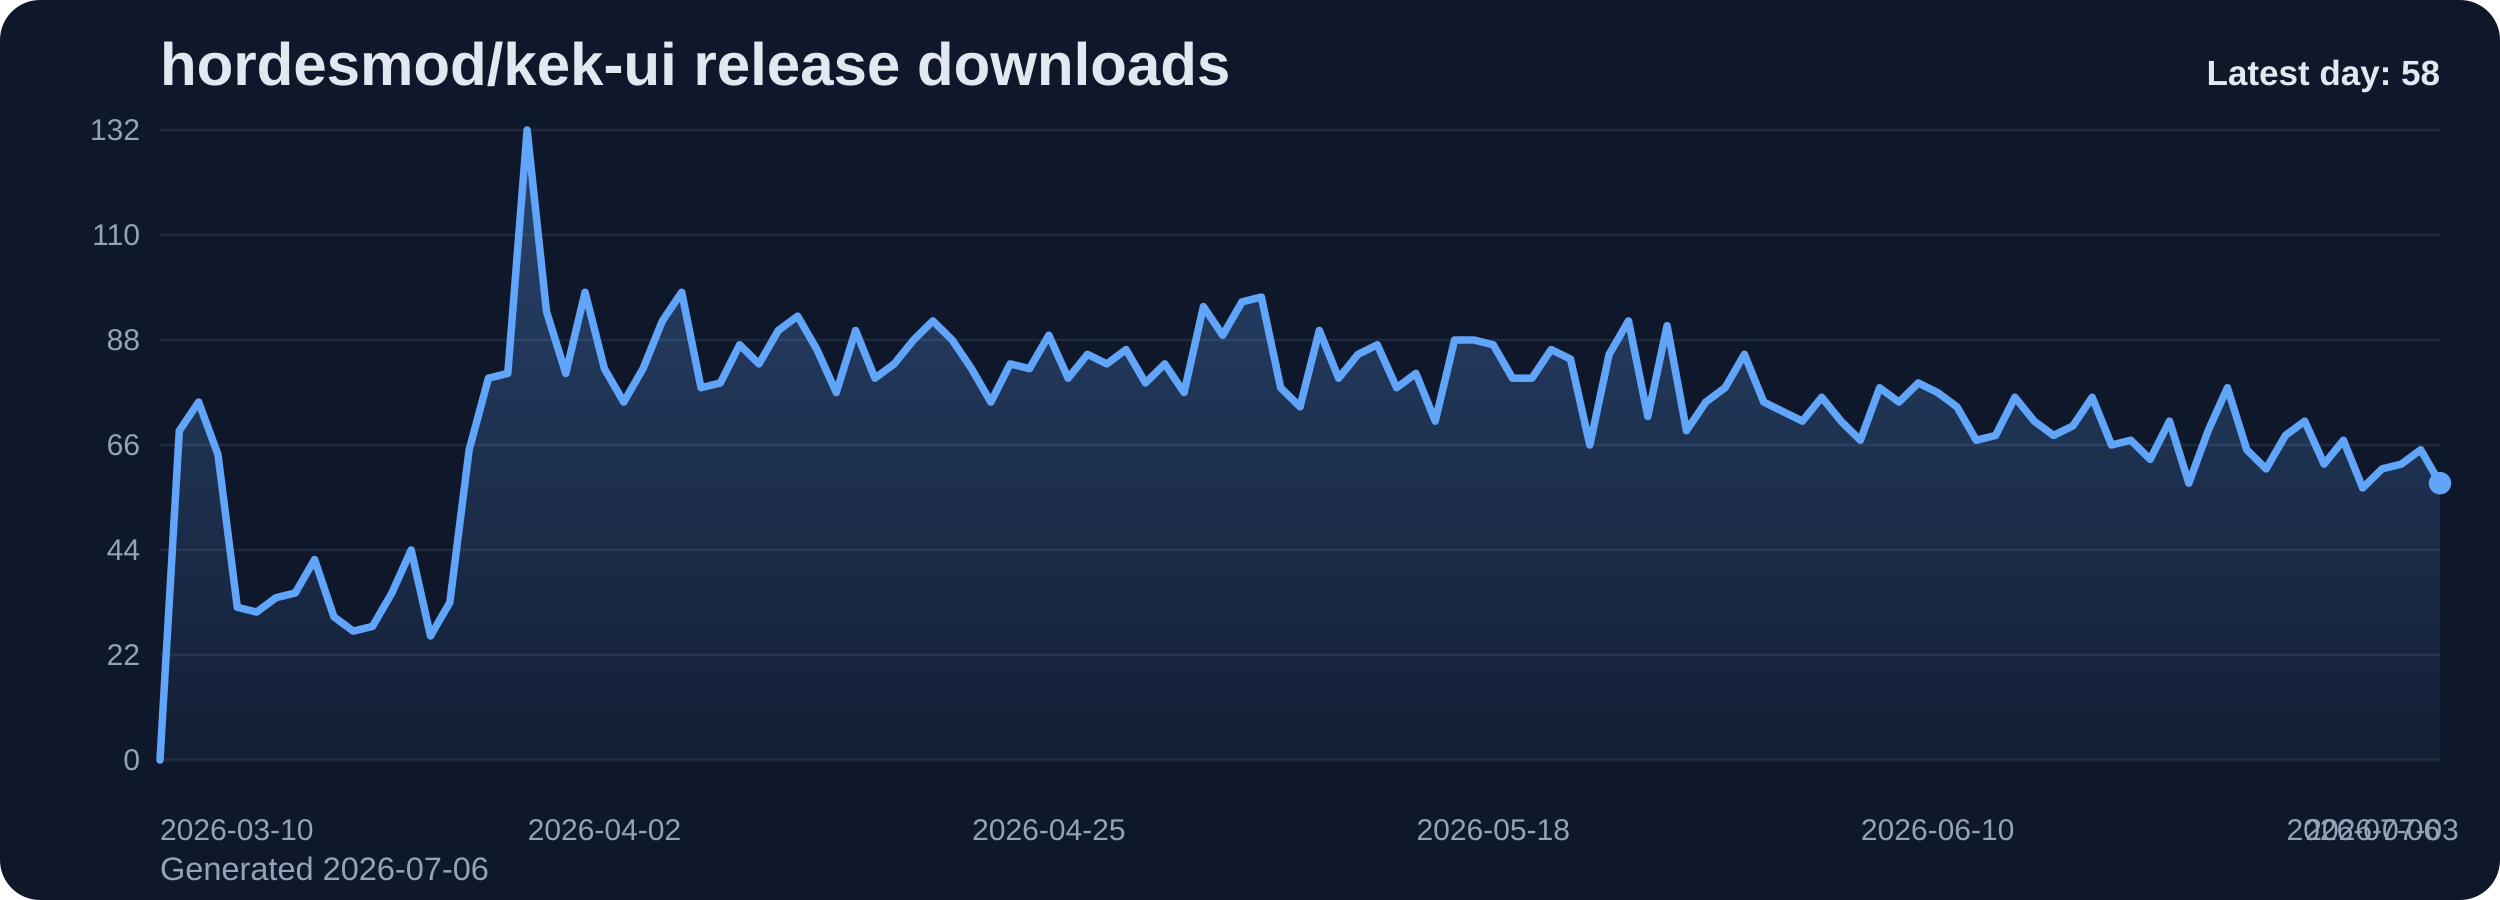
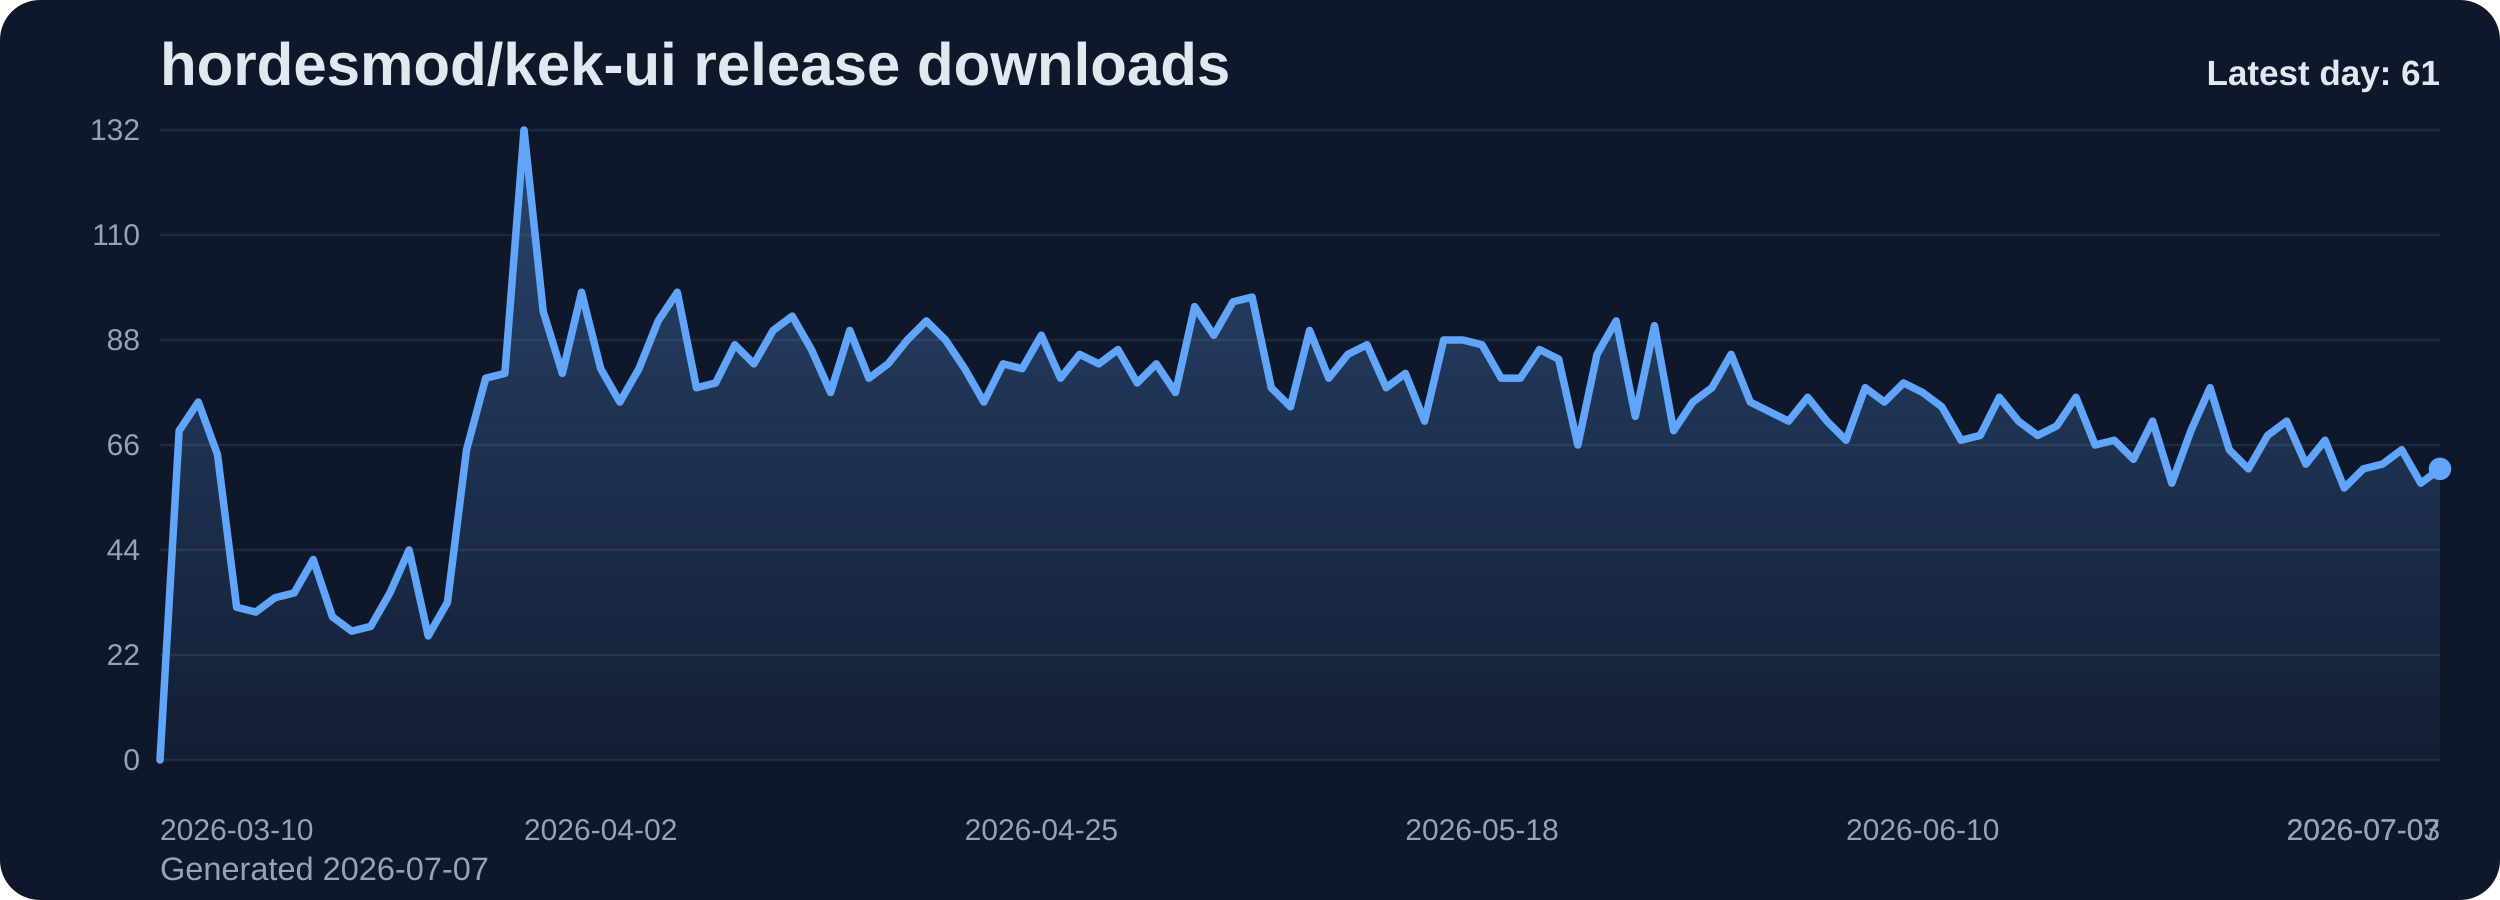
<svg xmlns="http://www.w3.org/2000/svg" viewBox="0 0 1000 360" role="img" aria-label="hordesmod/kek-ui release downloads chart">
  <defs>
    <linearGradient id="fill-daily-slate" x1="0" y1="0" x2="0" y2="1">
      <stop offset="0%" stop-color="#60a5fa" stop-opacity="0.32" />
      <stop offset="100%" stop-color="#60a5fa" stop-opacity="0.05" />
    </linearGradient>
    <style>
      .bg { fill: #0f172a; }
      .title { font: 700 24px Arial, sans-serif; fill: #e2e8f0; }
      .sub { font: 400 13px Arial, sans-serif; fill: #94a3b8; }
      .grid { stroke: #1e293b; stroke-width: 1; }
      .axis { font: 400 12px Arial, sans-serif; fill: #94a3b8; }
      .line { fill: none; stroke: #60a5fa; stroke-width: 3; stroke-linecap: round; stroke-linejoin: round; }
      .dot { fill: #60a5fa; }
      .value { font: 600 11px Arial, sans-serif; fill: #cbd5e1; }
      .latest { font: 700 14px Arial, sans-serif; fill: #e2e8f0; }
    </style>
  </defs>
  <rect class="bg" x="0" y="0" width="1000" height="360" rx="16" />
  <text class="title" x="64" y="34">hordesmod/kek-ui release downloads</text>
-   <text class="sub" x="64" y="352">Generated 2026-07-06</text>
+   <text class="sub" x="64" y="352">Generated 2026-07-07</text>
  <line x1="64" y1="52.00" x2="976" y2="52.00" class="grid" />
  <text x="56" y="56.00" text-anchor="end" class="axis">132</text>
  <line x1="64" y1="94.00" x2="976" y2="94.00" class="grid" />
  <text x="56" y="98.00" text-anchor="end" class="axis">110</text>
  <line x1="64" y1="136.00" x2="976" y2="136.00" class="grid" />
  <text x="56" y="140.00" text-anchor="end" class="axis">88</text>
  <line x1="64" y1="178.00" x2="976" y2="178.00" class="grid" />
  <text x="56" y="182.00" text-anchor="end" class="axis">66</text>
  <line x1="64" y1="220.00" x2="976" y2="220.00" class="grid" />
  <text x="56" y="224.00" text-anchor="end" class="axis">44</text>
  <line x1="64" y1="262.00" x2="976" y2="262.00" class="grid" />
  <text x="56" y="266.00" text-anchor="end" class="axis">22</text>
  <line x1="64" y1="304.00" x2="976" y2="304.00" class="grid" />
  <text x="56" y="308.00" text-anchor="end" class="axis">0</text>
-   <path d="M 64.00 304 L 64.00 304.00 L 71.73 172.27 L 79.46 160.82 L 87.19 181.82 L 94.92 242.91 L 102.64 244.82 L 110.37 239.09 L 118.10 237.18 L 125.83 223.82 L 133.56 246.73 L 141.29 252.45 L 149.02 250.55 L 156.75 237.18 L 164.47 220.00 L 172.20 254.36 L 179.93 241.00 L 187.66 179.91 L 195.39 151.27 L 203.12 149.36 L 210.85 52.00 L 218.58 124.55 L 226.31 149.36 L 234.03 116.91 L 241.76 147.45 L 249.49 160.82 L 257.22 147.45 L 264.95 128.36 L 272.68 116.91 L 280.41 155.09 L 288.14 153.18 L 295.86 137.91 L 303.59 145.55 L 311.32 132.18 L 319.05 126.45 L 326.78 139.82 L 334.51 157.00 L 342.24 132.18 L 349.97 151.27 L 357.69 145.55 L 365.42 136.00 L 373.15 128.36 L 380.88 136.00 L 388.61 147.45 L 396.34 160.82 L 404.07 145.55 L 411.80 147.45 L 419.53 134.09 L 427.25 151.27 L 434.98 141.73 L 442.71 145.55 L 450.44 139.82 L 458.17 153.18 L 465.90 145.55 L 473.63 157.00 L 481.36 122.64 L 489.08 134.09 L 496.81 120.73 L 504.54 118.82 L 512.27 155.09 L 520.00 162.73 L 527.73 132.18 L 535.46 151.27 L 543.19 141.73 L 550.92 137.91 L 558.64 155.09 L 566.37 149.36 L 574.10 168.45 L 581.83 136.00 L 589.56 136.00 L 597.29 137.91 L 605.02 151.27 L 612.75 151.27 L 620.47 139.82 L 628.20 143.64 L 635.93 178.00 L 643.66 141.73 L 651.39 128.36 L 659.12 166.55 L 666.85 130.27 L 674.58 172.27 L 682.31 160.82 L 690.03 155.09 L 697.76 141.73 L 705.49 160.82 L 713.22 164.64 L 720.95 168.45 L 728.68 158.91 L 736.41 168.45 L 744.14 176.09 L 751.86 155.09 L 759.59 160.82 L 767.32 153.18 L 775.05 157.00 L 782.78 162.73 L 790.51 176.09 L 798.24 174.18 L 805.97 158.91 L 813.69 168.45 L 821.42 174.18 L 829.15 170.36 L 836.88 158.91 L 844.61 178.00 L 852.34 176.09 L 860.07 183.73 L 867.80 168.45 L 875.53 193.27 L 883.25 172.27 L 890.98 155.09 L 898.71 179.91 L 906.44 187.55 L 914.17 174.18 L 921.90 168.45 L 929.63 185.64 L 937.36 176.09 L 945.08 195.18 L 952.81 187.55 L 960.54 185.64 L 968.27 179.91 L 976.00 193.27 L 976.00 304 Z" fill="url(#fill-daily-slate)" />
-   <polyline class="line" points="64.00,304.00 71.73,172.27 79.46,160.82 87.19,181.82 94.92,242.91 102.64,244.82 110.37,239.09 118.10,237.18 125.83,223.82 133.56,246.73 141.29,252.45 149.02,250.55 156.75,237.18 164.47,220.00 172.20,254.36 179.93,241.00 187.66,179.91 195.39,151.27 203.12,149.36 210.85,52.00 218.58,124.55 226.31,149.36 234.03,116.91 241.76,147.45 249.49,160.82 257.22,147.45 264.95,128.36 272.68,116.91 280.41,155.09 288.14,153.18 295.86,137.91 303.59,145.55 311.32,132.18 319.05,126.45 326.78,139.82 334.51,157.00 342.24,132.18 349.97,151.27 357.69,145.55 365.42,136.00 373.15,128.36 380.88,136.00 388.61,147.45 396.34,160.82 404.07,145.55 411.80,147.45 419.53,134.09 427.25,151.27 434.98,141.73 442.71,145.55 450.44,139.82 458.17,153.18 465.90,145.55 473.63,157.00 481.36,122.64 489.08,134.09 496.81,120.73 504.54,118.82 512.27,155.09 520.00,162.73 527.73,132.18 535.46,151.27 543.19,141.73 550.92,137.91 558.64,155.09 566.37,149.36 574.10,168.45 581.83,136.00 589.56,136.00 597.29,137.91 605.02,151.27 612.75,151.27 620.47,139.82 628.20,143.64 635.93,178.00 643.66,141.73 651.39,128.36 659.12,166.55 666.85,130.27 674.58,172.27 682.31,160.82 690.03,155.09 697.76,141.73 705.49,160.82 713.22,164.64 720.95,168.45 728.68,158.91 736.41,168.45 744.14,176.09 751.86,155.09 759.59,160.82 767.32,153.18 775.05,157.00 782.78,162.73 790.51,176.09 798.24,174.18 805.97,158.91 813.69,168.45 821.42,174.18 829.15,170.36 836.88,158.91 844.61,178.00 852.34,176.09 860.07,183.73 867.80,168.45 875.53,193.27 883.25,172.27 890.98,155.09 898.71,179.91 906.44,187.55 914.17,174.18 921.90,168.45 929.63,185.64 937.36,176.09 945.08,195.18 952.81,187.55 960.54,185.64 968.27,179.91 976.00,193.27" />
-   <circle class="dot" cx="976.00" cy="193.27" r="4.5" />
+   <path d="M 64.00 304 L 64.00 304.00 L 71.66 172.27 L 79.33 160.82 L 86.99 181.82 L 94.66 242.91 L 102.32 244.82 L 109.98 239.09 L 117.65 237.18 L 125.31 223.82 L 132.97 246.73 L 140.64 252.45 L 148.30 250.55 L 155.97 237.18 L 163.63 220.00 L 171.29 254.36 L 178.96 241.00 L 186.62 179.91 L 194.29 151.27 L 201.95 149.36 L 209.61 52.00 L 217.28 124.55 L 224.94 149.36 L 232.61 116.91 L 240.27 147.45 L 247.93 160.82 L 255.60 147.45 L 263.26 128.36 L 270.92 116.91 L 278.59 155.09 L 286.25 153.18 L 293.92 137.91 L 301.58 145.55 L 309.24 132.18 L 316.91 126.45 L 324.57 139.82 L 332.24 157.00 L 339.90 132.18 L 347.56 151.27 L 355.23 145.55 L 362.89 136.00 L 370.55 128.36 L 378.22 136.00 L 385.88 147.45 L 393.55 160.82 L 401.21 145.55 L 408.87 147.45 L 416.54 134.09 L 424.20 151.27 L 431.87 141.73 L 439.53 145.55 L 447.19 139.82 L 454.86 153.18 L 462.52 145.55 L 470.18 157.00 L 477.85 122.64 L 485.51 134.09 L 493.18 120.73 L 500.84 118.82 L 508.50 155.09 L 516.17 162.73 L 523.83 132.18 L 531.50 151.27 L 539.16 141.73 L 546.82 137.91 L 554.49 155.09 L 562.15 149.36 L 569.82 168.45 L 577.48 136.00 L 585.14 136.00 L 592.81 137.91 L 600.47 151.27 L 608.13 151.27 L 615.80 139.82 L 623.46 143.64 L 631.13 178.00 L 638.79 141.73 L 646.45 128.36 L 654.12 166.55 L 661.78 130.27 L 669.45 172.27 L 677.11 160.82 L 684.77 155.09 L 692.44 141.73 L 700.10 160.82 L 707.76 164.64 L 715.43 168.45 L 723.09 158.91 L 730.76 168.45 L 738.42 176.09 L 746.08 155.09 L 753.75 160.82 L 761.41 153.18 L 769.08 157.00 L 776.74 162.73 L 784.40 176.09 L 792.07 174.18 L 799.73 158.91 L 807.39 168.45 L 815.06 174.18 L 822.72 170.36 L 830.39 158.91 L 838.05 178.00 L 845.71 176.09 L 853.38 183.73 L 861.04 168.45 L 868.71 193.27 L 876.37 172.27 L 884.03 155.09 L 891.70 179.91 L 899.36 187.55 L 907.03 174.18 L 914.69 168.45 L 922.35 185.64 L 930.02 176.09 L 937.68 195.18 L 945.34 187.55 L 953.01 185.64 L 960.67 179.91 L 968.34 193.27 L 976.00 187.55 L 976.00 304 Z" fill="url(#fill-daily-slate)" />
+   <polyline class="line" points="64.00,304.00 71.66,172.27 79.33,160.82 86.99,181.82 94.66,242.91 102.32,244.82 109.98,239.09 117.65,237.18 125.31,223.82 132.97,246.73 140.64,252.45 148.30,250.55 155.97,237.18 163.63,220.00 171.29,254.36 178.96,241.00 186.62,179.91 194.29,151.27 201.95,149.36 209.61,52.00 217.28,124.55 224.94,149.36 232.61,116.91 240.27,147.45 247.93,160.82 255.60,147.45 263.26,128.36 270.92,116.91 278.59,155.09 286.25,153.18 293.92,137.91 301.58,145.55 309.24,132.18 316.91,126.45 324.57,139.82 332.24,157.00 339.90,132.18 347.56,151.27 355.23,145.55 362.89,136.00 370.55,128.36 378.22,136.00 385.88,147.45 393.55,160.82 401.21,145.55 408.87,147.45 416.54,134.09 424.20,151.27 431.87,141.73 439.53,145.55 447.19,139.82 454.86,153.18 462.52,145.55 470.18,157.00 477.85,122.64 485.51,134.09 493.18,120.73 500.84,118.82 508.50,155.09 516.17,162.73 523.83,132.18 531.50,151.27 539.16,141.73 546.82,137.91 554.49,155.09 562.15,149.36 569.82,168.45 577.48,136.00 585.14,136.00 592.81,137.91 600.47,151.27 608.13,151.27 615.80,139.82 623.46,143.64 631.13,178.00 638.79,141.73 646.45,128.36 654.12,166.55 661.78,130.27 669.45,172.27 677.11,160.82 684.77,155.09 692.44,141.73 700.10,160.82 707.76,164.64 715.43,168.45 723.09,158.91 730.76,168.45 738.42,176.09 746.08,155.09 753.75,160.82 761.41,153.18 769.08,157.00 776.74,162.73 784.40,176.09 792.07,174.18 799.73,158.91 807.39,168.45 815.06,174.18 822.72,170.36 830.39,158.91 838.05,178.00 845.71,176.09 853.38,183.73 861.04,168.45 868.71,193.27 876.37,172.27 884.03,155.09 891.70,179.91 899.36,187.55 907.03,174.18 914.69,168.45 922.35,185.64 930.02,176.09 937.68,195.18 945.34,187.55 953.01,185.64 960.67,179.91 968.34,193.27 976.00,187.55" />
+   <circle class="dot" cx="976.00" cy="187.55" r="4.5" />
  <text class="axis" x="64.00" y="336" text-anchor="start">2026-03-10</text>
-   <text class="axis" x="241.76" y="336" text-anchor="middle">2026-04-02</text>
-   <text class="axis" x="419.53" y="336" text-anchor="middle">2026-04-25</text>
-   <text class="axis" x="597.29" y="336" text-anchor="middle">2026-05-18</text>
-   <text class="axis" x="775.05" y="336" text-anchor="middle">2026-06-10</text>
-   <text class="axis" x="952.81" y="336" text-anchor="middle">2026-07-03</text>
-   <text class="axis" x="976.00" y="336" text-anchor="end">2026-07-06</text>
-   <text class="latest" x="976" y="34" text-anchor="end">Latest day: 58</text>
+   <text class="axis" x="240.27" y="336" text-anchor="middle">2026-04-02</text>
+   <text class="axis" x="416.54" y="336" text-anchor="middle">2026-04-25</text>
+   <text class="axis" x="592.81" y="336" text-anchor="middle">2026-05-18</text>
+   <text class="axis" x="769.08" y="336" text-anchor="middle">2026-06-10</text>
+   <text class="axis" x="945.34" y="336" text-anchor="middle">2026-07-03</text>
+   <text class="axis" x="976.00" y="336" text-anchor="end">2026-07-07</text>
+   <text class="latest" x="976" y="34" text-anchor="end">Latest day: 61</text>
</svg>
